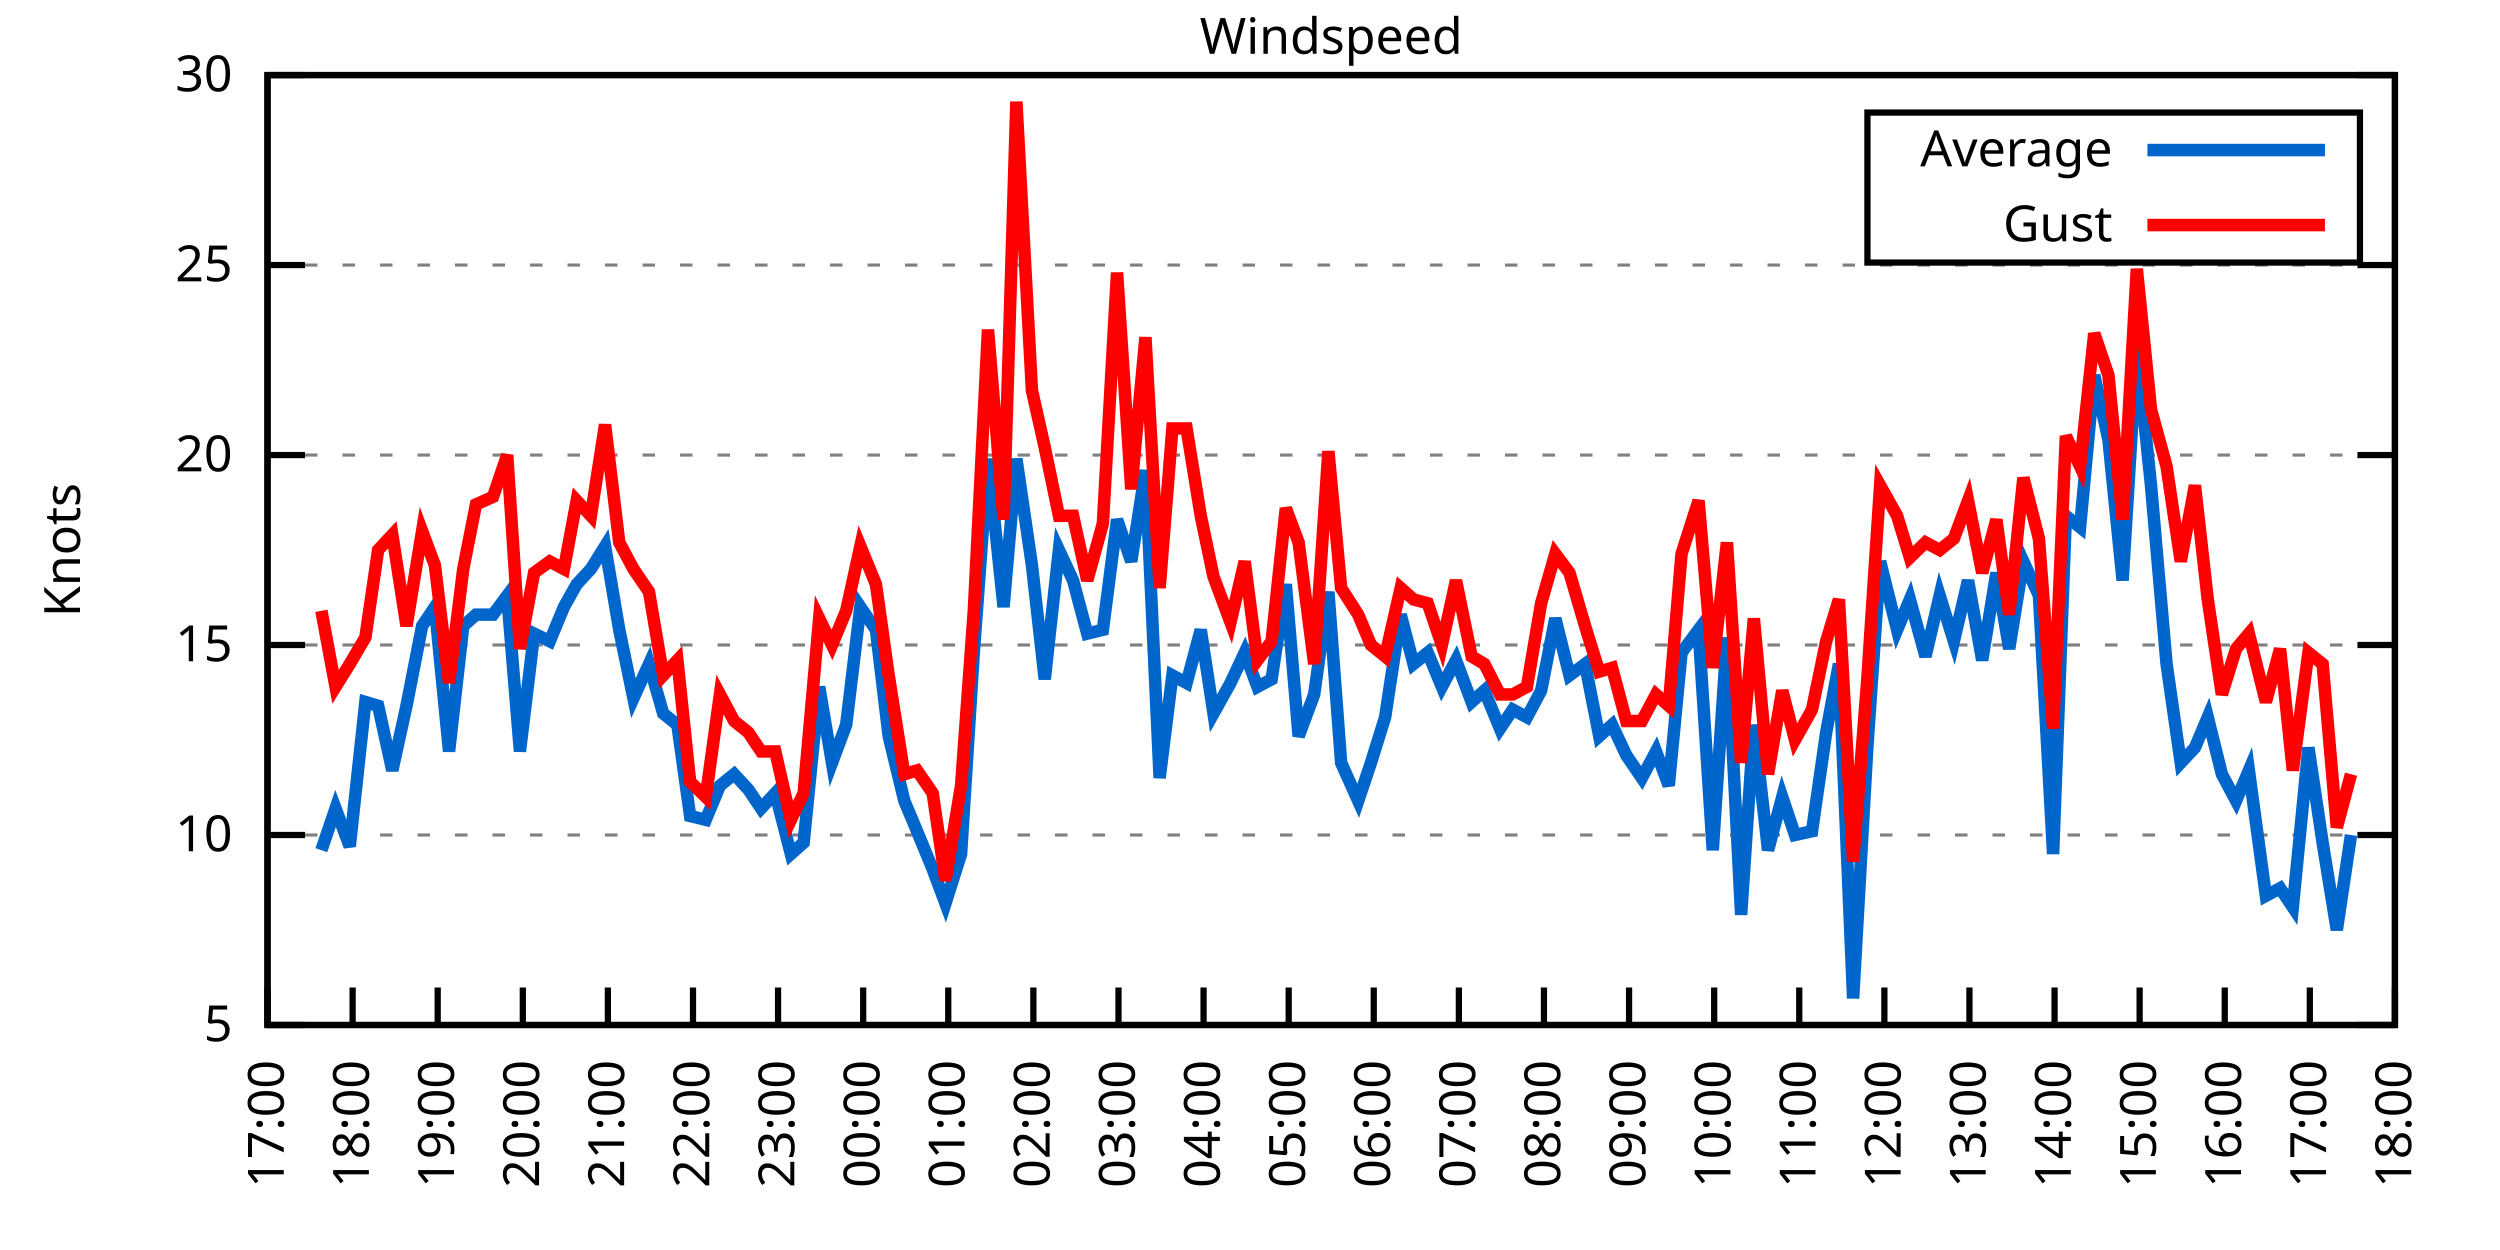
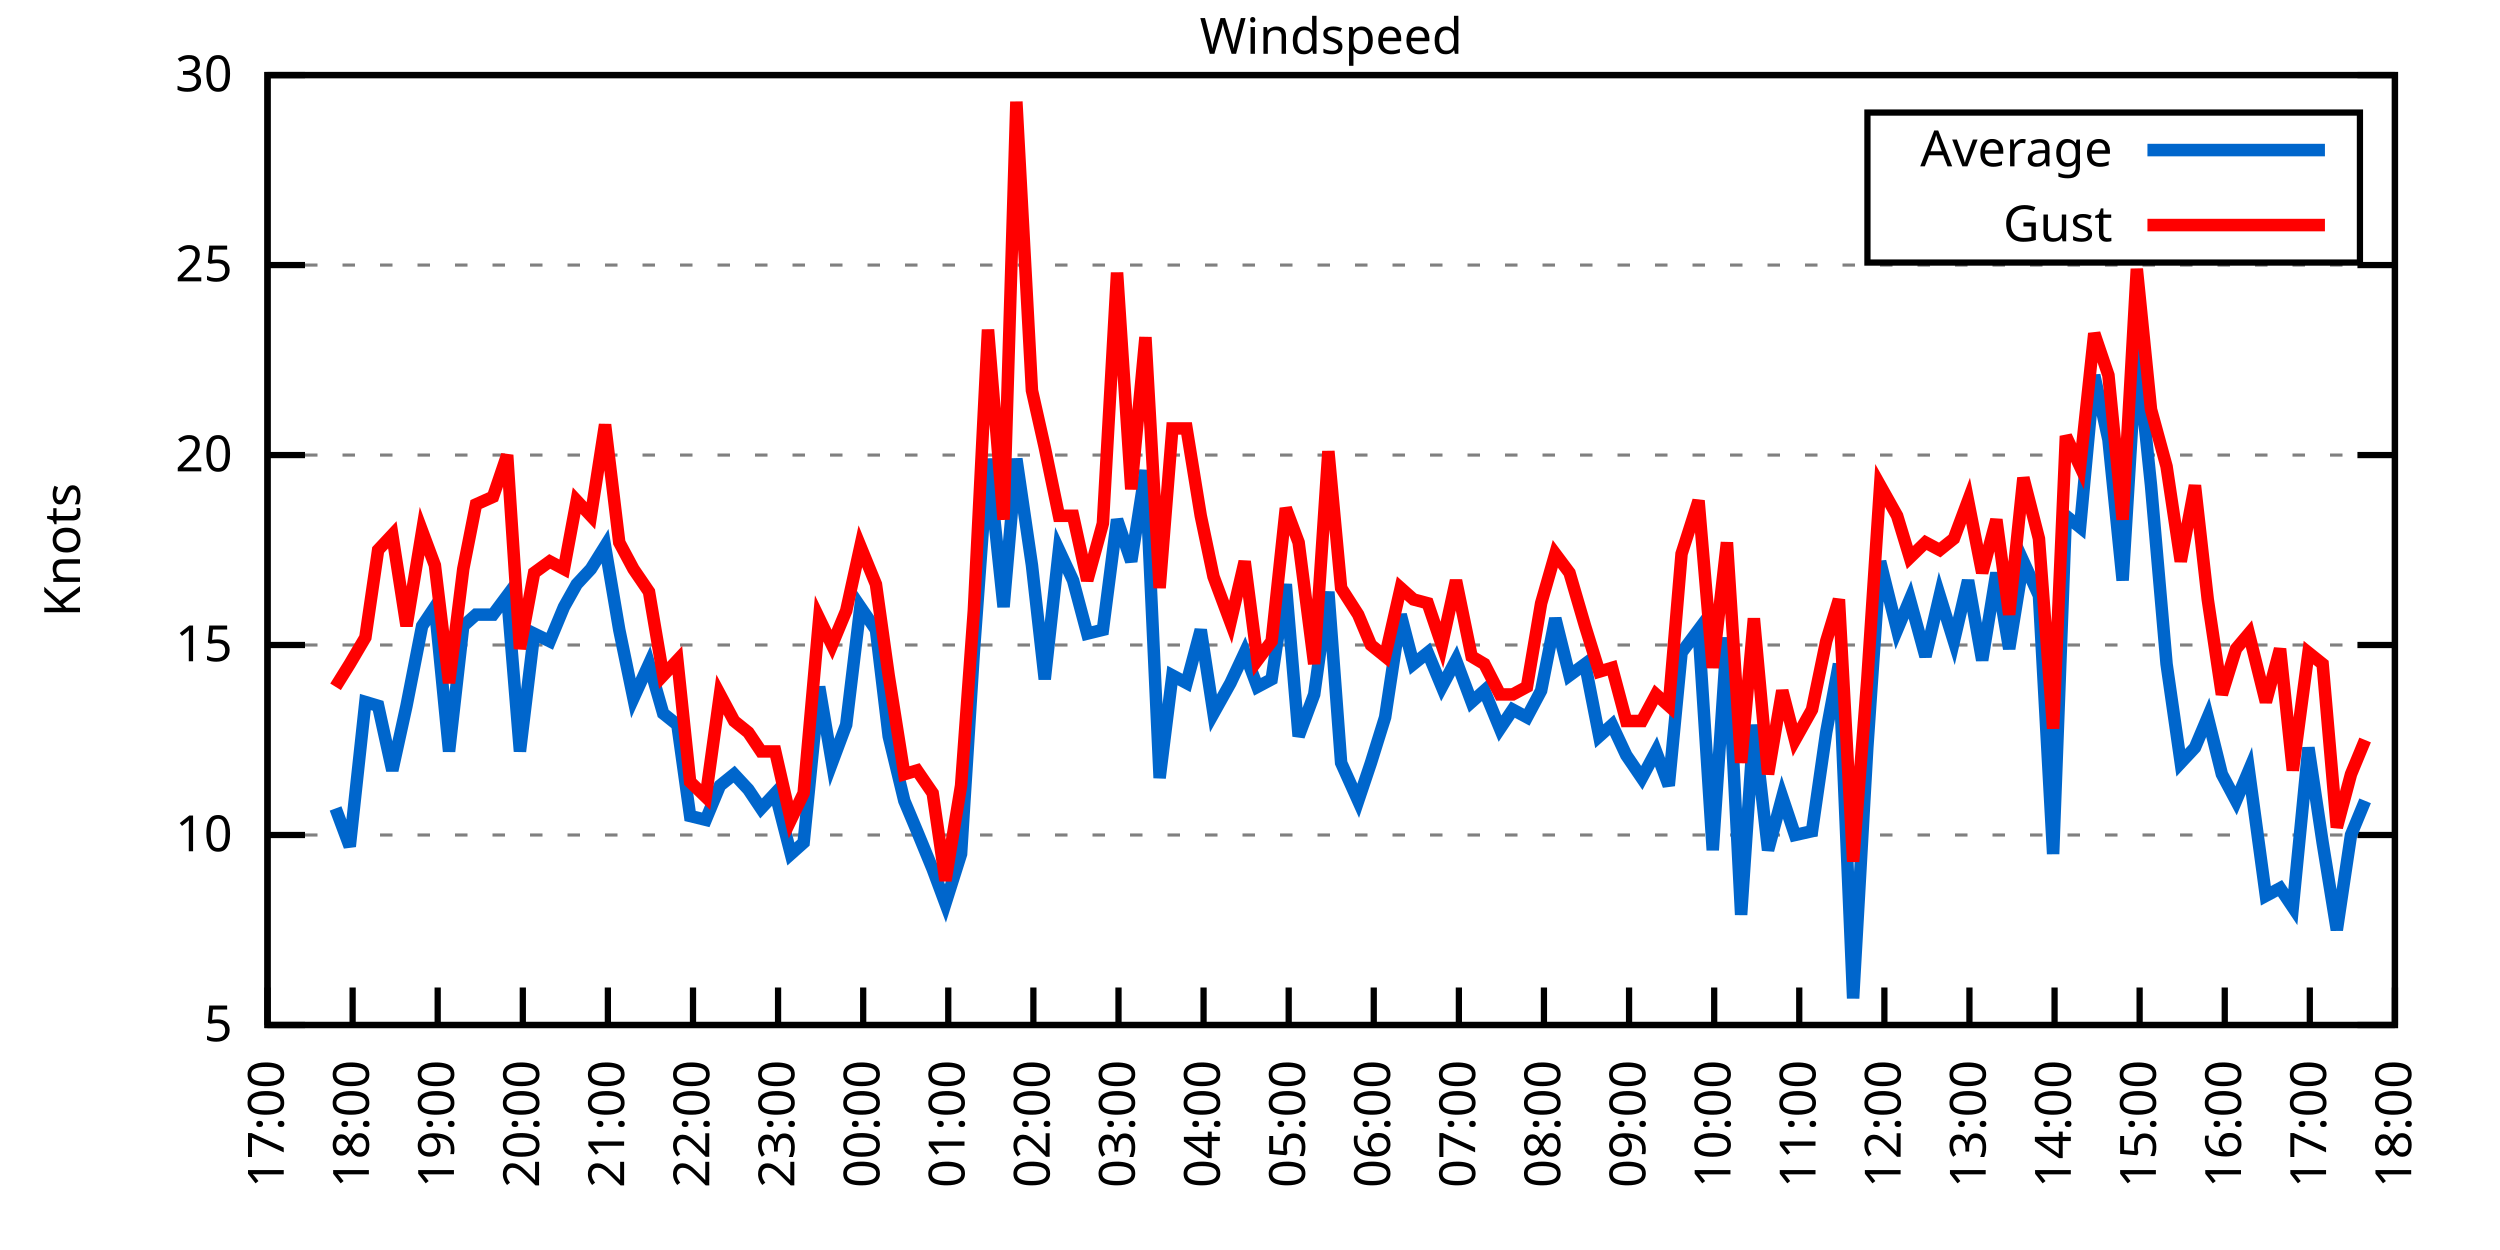
<svg xmlns="http://www.w3.org/2000/svg" xmlns:xlink="http://www.w3.org/1999/xlink" width="400" height="200" viewBox="0 0 400 200">
  <g id="gnuplot_canvas">
    <rect x="0" y="0" width="400" height="200" fill="none" />
    <defs>
      <circle id="gpDot" r="0.5" stroke-width="0.5" stroke="currentColor" />
      <path id="gpPt0" stroke-width="0.333" stroke="currentColor" d="M-1,0 h2 M0,-1 v2" />
      <path id="gpPt1" stroke-width="0.333" stroke="currentColor" d="M-1,-1 L1,1 M1,-1 L-1,1" />
      <path id="gpPt2" stroke-width="0.333" stroke="currentColor" d="M-1,0 L1,0 M0,-1 L0,1 M-1,-1 L1,1 M-1,1 L1,-1" />
      <rect id="gpPt3" stroke-width="0.333" stroke="currentColor" x="-1" y="-1" width="2" height="2" />
      <rect id="gpPt4" stroke-width="0.333" stroke="currentColor" fill="currentColor" x="-1" y="-1" width="2" height="2" />
      <circle id="gpPt5" stroke-width="0.333" stroke="currentColor" cx="0" cy="0" r="1" />
      <use xlink:href="#gpPt5" id="gpPt6" fill="currentColor" stroke="none" />
      <path id="gpPt7" stroke-width="0.333" stroke="currentColor" d="M0,-1.33 L-1.33,0.67 L1.33,0.67 z" />
      <use xlink:href="#gpPt7" id="gpPt8" fill="currentColor" stroke="none" />
      <use xlink:href="#gpPt7" id="gpPt9" stroke="currentColor" transform="rotate(180)" />
      <use xlink:href="#gpPt9" id="gpPt10" fill="currentColor" stroke="none" />
      <use xlink:href="#gpPt3" id="gpPt11" stroke="currentColor" transform="rotate(45)" />
      <use xlink:href="#gpPt11" id="gpPt12" fill="currentColor" stroke="none" />
      <path id="gpPt13" stroke-width="0.333" stroke="currentColor" d="M0,1.330 L1.265,0.411 L0.782,-1.067 L-0.782,-1.076 L-1.265,0.411 z" />
      <use xlink:href="#gpPt13" id="gpPt14" fill="currentColor" stroke="none" />
      <filter id="textbox" filterUnits="objectBoundingBox" x="0" y="0" height="1" width="1">
        <feFlood flood-color="white" flood-opacity="1" result="bgnd" />
        <feComposite in="SourceGraphic" in2="bgnd" operator="atop" />
      </filter>
      <filter id="greybox" filterUnits="objectBoundingBox" x="0" y="0" height="1" width="1">
        <feFlood flood-color="lightgrey" flood-opacity="1" result="grey" />
        <feComposite in="SourceGraphic" in2="grey" operator="atop" />
      </filter>
    </defs>
    <g fill="none" color="white" stroke="currentColor" stroke-width="1.00" stroke-linecap="butt" stroke-linejoin="miter">
</g>
    <g fill="none" color="black" stroke="currentColor" stroke-width="1.00" stroke-linecap="butt" stroke-linejoin="miter">
      <g stroke="none" shape-rendering="crispEdges">
        <polygon fill="rgb(255, 255, 255)" points="42.80,164.00 383.18,164.00 383.18,12.02 42.80,12.02 " />
      </g>
    </g>
    <g fill="none" color="black" stroke="currentColor" stroke-width="1.00" stroke-linecap="butt" stroke-linejoin="miter">
</g>
    <g fill="none" color="black" stroke="black" stroke-width="0.50" stroke-linecap="butt" stroke-linejoin="miter">
</g>
    <g fill="none" color="gray" stroke="currentColor" stroke-width="0.50" stroke-linecap="butt" stroke-linejoin="miter">
      <path stroke="gray" stroke-dasharray="2,4" class="gridline" d="M42.80,164.00 L383.19,164.00  " />
    </g>
    <g fill="none" color="gray" stroke="gray" stroke-width="1.00" stroke-linecap="butt" stroke-linejoin="miter">
</g>
    <g fill="none" color="black" stroke="currentColor" stroke-width="1.00" stroke-linecap="butt" stroke-linejoin="miter">
      <path stroke="black" d="M42.80,164.00 L48.80,164.00 M383.19,164.00 L377.19,164.00  " />
      <g transform="translate(37.20,166.60)" stroke="none" fill="black" font-family="Sans" font-size="8.00" text-anchor="end">
        <text>
          <tspan font-family="Sans"> 5</tspan>
        </text>
      </g>
    </g>
    <g fill="none" color="black" stroke="currentColor" stroke-width="1.00" stroke-linecap="butt" stroke-linejoin="miter">
</g>
    <g fill="none" color="black" stroke="black" stroke-width="0.50" stroke-linecap="butt" stroke-linejoin="miter">
</g>
    <g fill="none" color="gray" stroke="currentColor" stroke-width="0.50" stroke-linecap="butt" stroke-linejoin="miter">
      <path stroke="gray" stroke-dasharray="2,4" class="gridline" d="M42.80,133.60 L383.19,133.60  " />
    </g>
    <g fill="none" color="gray" stroke="gray" stroke-width="1.00" stroke-linecap="butt" stroke-linejoin="miter">
</g>
    <g fill="none" color="black" stroke="currentColor" stroke-width="1.00" stroke-linecap="butt" stroke-linejoin="miter">
      <path stroke="black" d="M42.80,133.60 L48.80,133.60 M383.19,133.60 L377.19,133.60  " />
      <g transform="translate(37.20,136.20)" stroke="none" fill="black" font-family="Sans" font-size="8.00" text-anchor="end">
        <text>
          <tspan font-family="Sans"> 10</tspan>
        </text>
      </g>
    </g>
    <g fill="none" color="black" stroke="currentColor" stroke-width="1.00" stroke-linecap="butt" stroke-linejoin="miter">
</g>
    <g fill="none" color="black" stroke="black" stroke-width="0.50" stroke-linecap="butt" stroke-linejoin="miter">
</g>
    <g fill="none" color="gray" stroke="currentColor" stroke-width="0.50" stroke-linecap="butt" stroke-linejoin="miter">
      <path stroke="gray" stroke-dasharray="2,4" class="gridline" d="M42.80,103.20 L383.19,103.20  " />
    </g>
    <g fill="none" color="gray" stroke="gray" stroke-width="1.00" stroke-linecap="butt" stroke-linejoin="miter">
</g>
    <g fill="none" color="black" stroke="currentColor" stroke-width="1.00" stroke-linecap="butt" stroke-linejoin="miter">
      <path stroke="black" d="M42.80,103.20 L48.80,103.20 M383.19,103.20 L377.19,103.20  " />
      <g transform="translate(37.20,105.80)" stroke="none" fill="black" font-family="Sans" font-size="8.00" text-anchor="end">
        <text>
          <tspan font-family="Sans"> 15</tspan>
        </text>
      </g>
    </g>
    <g fill="none" color="black" stroke="currentColor" stroke-width="1.00" stroke-linecap="butt" stroke-linejoin="miter">
</g>
    <g fill="none" color="black" stroke="black" stroke-width="0.50" stroke-linecap="butt" stroke-linejoin="miter">
</g>
    <g fill="none" color="gray" stroke="currentColor" stroke-width="0.50" stroke-linecap="butt" stroke-linejoin="miter">
      <path stroke="gray" stroke-dasharray="2,4" class="gridline" d="M42.80,72.81 L383.19,72.81  " />
    </g>
    <g fill="none" color="gray" stroke="gray" stroke-width="1.00" stroke-linecap="butt" stroke-linejoin="miter">
</g>
    <g fill="none" color="black" stroke="currentColor" stroke-width="1.00" stroke-linecap="butt" stroke-linejoin="miter">
      <path stroke="black" d="M42.80,72.81 L48.80,72.81 M383.19,72.81 L377.19,72.81  " />
      <g transform="translate(37.20,75.41)" stroke="none" fill="black" font-family="Sans" font-size="8.00" text-anchor="end">
        <text>
          <tspan font-family="Sans"> 20</tspan>
        </text>
      </g>
    </g>
    <g fill="none" color="black" stroke="currentColor" stroke-width="1.00" stroke-linecap="butt" stroke-linejoin="miter">
</g>
    <g fill="none" color="black" stroke="black" stroke-width="0.50" stroke-linecap="butt" stroke-linejoin="miter">
</g>
    <g fill="none" color="gray" stroke="currentColor" stroke-width="0.50" stroke-linecap="butt" stroke-linejoin="miter">
      <path stroke="gray" stroke-dasharray="2,4" class="gridline" d="M42.80,42.41 L383.19,42.41  " />
    </g>
    <g fill="none" color="gray" stroke="gray" stroke-width="1.00" stroke-linecap="butt" stroke-linejoin="miter">
</g>
    <g fill="none" color="black" stroke="currentColor" stroke-width="1.00" stroke-linecap="butt" stroke-linejoin="miter">
      <path stroke="black" d="M42.80,42.41 L48.80,42.41 M383.19,42.41 L377.19,42.41  " />
      <g transform="translate(37.20,45.01)" stroke="none" fill="black" font-family="Sans" font-size="8.00" text-anchor="end">
        <text>
          <tspan font-family="Sans"> 25</tspan>
        </text>
      </g>
    </g>
    <g fill="none" color="black" stroke="currentColor" stroke-width="1.00" stroke-linecap="butt" stroke-linejoin="miter">
</g>
    <g fill="none" color="black" stroke="black" stroke-width="0.50" stroke-linecap="butt" stroke-linejoin="miter">
</g>
    <g fill="none" color="gray" stroke="currentColor" stroke-width="0.50" stroke-linecap="butt" stroke-linejoin="miter">
      <path stroke="gray" stroke-dasharray="2,4" class="gridline" d="M42.80,12.01 L383.19,12.01  " />
    </g>
    <g fill="none" color="gray" stroke="gray" stroke-width="1.00" stroke-linecap="butt" stroke-linejoin="miter">
</g>
    <g fill="none" color="black" stroke="currentColor" stroke-width="1.00" stroke-linecap="butt" stroke-linejoin="miter">
      <path stroke="black" d="M42.80,12.01 L48.80,12.01 M383.19,12.01 L377.19,12.01  " />
      <g transform="translate(37.20,14.61)" stroke="none" fill="black" font-family="Sans" font-size="8.00" text-anchor="end">
        <text>
          <tspan font-family="Sans"> 30</tspan>
        </text>
      </g>
    </g>
    <g fill="none" color="black" stroke="currentColor" stroke-width="1.00" stroke-linecap="butt" stroke-linejoin="miter">
      <path stroke="black" d="M42.80,164.00 L42.80,158.00  " />
      <g transform="translate(45.40,169.60) rotate(270.00)" stroke="none" fill="black" font-family="Sans" font-size="8.00" text-anchor="end">
        <text>
          <tspan font-family="Sans">17:00</tspan>
        </text>
      </g>
    </g>
    <g fill="none" color="black" stroke="currentColor" stroke-width="1.00" stroke-linecap="butt" stroke-linejoin="miter">
      <path stroke="black" d="M56.42,164.00 L56.42,158.00  " />
      <g transform="translate(59.02,169.60) rotate(270.00)" stroke="none" fill="black" font-family="Sans" font-size="8.00" text-anchor="end">
        <text>
          <tspan font-family="Sans">18:00</tspan>
        </text>
      </g>
    </g>
    <g fill="none" color="black" stroke="currentColor" stroke-width="1.00" stroke-linecap="butt" stroke-linejoin="miter">
      <path stroke="black" d="M70.03,164.00 L70.03,158.00  " />
      <g transform="translate(72.63,169.60) rotate(270.00)" stroke="none" fill="black" font-family="Sans" font-size="8.00" text-anchor="end">
        <text>
          <tspan font-family="Sans">19:00</tspan>
        </text>
      </g>
    </g>
    <g fill="none" color="black" stroke="currentColor" stroke-width="1.00" stroke-linecap="butt" stroke-linejoin="miter">
      <path stroke="black" d="M83.65,164.00 L83.65,158.00  " />
      <g transform="translate(86.25,169.60) rotate(270.00)" stroke="none" fill="black" font-family="Sans" font-size="8.00" text-anchor="end">
        <text>
          <tspan font-family="Sans">20:00</tspan>
        </text>
      </g>
    </g>
    <g fill="none" color="black" stroke="currentColor" stroke-width="1.00" stroke-linecap="butt" stroke-linejoin="miter">
      <path stroke="black" d="M97.26,164.00 L97.26,158.00  " />
      <g transform="translate(99.86,169.60) rotate(270.00)" stroke="none" fill="black" font-family="Sans" font-size="8.00" text-anchor="end">
        <text>
          <tspan font-family="Sans">21:00</tspan>
        </text>
      </g>
    </g>
    <g fill="none" color="black" stroke="currentColor" stroke-width="1.00" stroke-linecap="butt" stroke-linejoin="miter">
      <path stroke="black" d="M110.88,164.00 L110.88,158.00  " />
      <g transform="translate(113.48,169.60) rotate(270.00)" stroke="none" fill="black" font-family="Sans" font-size="8.00" text-anchor="end">
        <text>
          <tspan font-family="Sans">22:00</tspan>
        </text>
      </g>
    </g>
    <g fill="none" color="black" stroke="currentColor" stroke-width="1.00" stroke-linecap="butt" stroke-linejoin="miter">
      <path stroke="black" d="M124.49,164.00 L124.49,158.00  " />
      <g transform="translate(127.09,169.60) rotate(270.00)" stroke="none" fill="black" font-family="Sans" font-size="8.00" text-anchor="end">
        <text>
          <tspan font-family="Sans">23:00</tspan>
        </text>
      </g>
    </g>
    <g fill="none" color="black" stroke="currentColor" stroke-width="1.00" stroke-linecap="butt" stroke-linejoin="miter">
      <path stroke="black" d="M138.11,164.00 L138.11,158.00  " />
      <g transform="translate(140.71,169.60) rotate(270.00)" stroke="none" fill="black" font-family="Sans" font-size="8.00" text-anchor="end">
        <text>
          <tspan font-family="Sans">00:00</tspan>
        </text>
      </g>
    </g>
    <g fill="none" color="black" stroke="currentColor" stroke-width="1.00" stroke-linecap="butt" stroke-linejoin="miter">
      <path stroke="black" d="M151.72,164.00 L151.72,158.00  " />
      <g transform="translate(154.32,169.60) rotate(270.00)" stroke="none" fill="black" font-family="Sans" font-size="8.00" text-anchor="end">
        <text>
          <tspan font-family="Sans">01:00</tspan>
        </text>
      </g>
    </g>
    <g fill="none" color="black" stroke="currentColor" stroke-width="1.00" stroke-linecap="butt" stroke-linejoin="miter">
      <path stroke="black" d="M165.34,164.00 L165.34,158.00  " />
      <g transform="translate(167.94,169.60) rotate(270.00)" stroke="none" fill="black" font-family="Sans" font-size="8.00" text-anchor="end">
        <text>
          <tspan font-family="Sans">02:00</tspan>
        </text>
      </g>
    </g>
    <g fill="none" color="black" stroke="currentColor" stroke-width="1.00" stroke-linecap="butt" stroke-linejoin="miter">
      <path stroke="black" d="M178.96,164.00 L178.96,158.00  " />
      <g transform="translate(181.56,169.60) rotate(270.00)" stroke="none" fill="black" font-family="Sans" font-size="8.00" text-anchor="end">
        <text>
          <tspan font-family="Sans">03:00</tspan>
        </text>
      </g>
    </g>
    <g fill="none" color="black" stroke="currentColor" stroke-width="1.00" stroke-linecap="butt" stroke-linejoin="miter">
      <path stroke="black" d="M192.57,164.00 L192.57,158.00  " />
      <g transform="translate(195.17,169.60) rotate(270.00)" stroke="none" fill="black" font-family="Sans" font-size="8.00" text-anchor="end">
        <text>
          <tspan font-family="Sans">04:00</tspan>
        </text>
      </g>
    </g>
    <g fill="none" color="black" stroke="currentColor" stroke-width="1.00" stroke-linecap="butt" stroke-linejoin="miter">
      <path stroke="black" d="M206.19,164.00 L206.19,158.00  " />
      <g transform="translate(208.79,169.60) rotate(270.00)" stroke="none" fill="black" font-family="Sans" font-size="8.00" text-anchor="end">
        <text>
          <tspan font-family="Sans">05:00</tspan>
        </text>
      </g>
    </g>
    <g fill="none" color="black" stroke="currentColor" stroke-width="1.00" stroke-linecap="butt" stroke-linejoin="miter">
      <path stroke="black" d="M219.80,164.00 L219.80,158.00  " />
      <g transform="translate(222.40,169.60) rotate(270.00)" stroke="none" fill="black" font-family="Sans" font-size="8.00" text-anchor="end">
        <text>
          <tspan font-family="Sans">06:00</tspan>
        </text>
      </g>
    </g>
    <g fill="none" color="black" stroke="currentColor" stroke-width="1.00" stroke-linecap="butt" stroke-linejoin="miter">
      <path stroke="black" d="M233.42,164.00 L233.42,158.00  " />
      <g transform="translate(236.02,169.60) rotate(270.00)" stroke="none" fill="black" font-family="Sans" font-size="8.00" text-anchor="end">
        <text>
          <tspan font-family="Sans">07:00</tspan>
        </text>
      </g>
    </g>
    <g fill="none" color="black" stroke="currentColor" stroke-width="1.00" stroke-linecap="butt" stroke-linejoin="miter">
      <path stroke="black" d="M247.03,164.00 L247.03,158.00  " />
      <g transform="translate(249.63,169.60) rotate(270.00)" stroke="none" fill="black" font-family="Sans" font-size="8.00" text-anchor="end">
        <text>
          <tspan font-family="Sans">08:00</tspan>
        </text>
      </g>
    </g>
    <g fill="none" color="black" stroke="currentColor" stroke-width="1.00" stroke-linecap="butt" stroke-linejoin="miter">
      <path stroke="black" d="M260.65,164.00 L260.65,158.00  " />
      <g transform="translate(263.25,169.60) rotate(270.00)" stroke="none" fill="black" font-family="Sans" font-size="8.00" text-anchor="end">
        <text>
          <tspan font-family="Sans">09:00</tspan>
        </text>
      </g>
    </g>
    <g fill="none" color="black" stroke="currentColor" stroke-width="1.00" stroke-linecap="butt" stroke-linejoin="miter">
      <path stroke="black" d="M274.27,164.00 L274.27,158.00  " />
      <g transform="translate(276.87,169.60) rotate(270.00)" stroke="none" fill="black" font-family="Sans" font-size="8.00" text-anchor="end">
        <text>
          <tspan font-family="Sans">10:00</tspan>
        </text>
      </g>
    </g>
    <g fill="none" color="black" stroke="currentColor" stroke-width="1.00" stroke-linecap="butt" stroke-linejoin="miter">
      <path stroke="black" d="M287.88,164.00 L287.88,158.00  " />
      <g transform="translate(290.48,169.60) rotate(270.00)" stroke="none" fill="black" font-family="Sans" font-size="8.00" text-anchor="end">
        <text>
          <tspan font-family="Sans">11:00</tspan>
        </text>
      </g>
    </g>
    <g fill="none" color="black" stroke="currentColor" stroke-width="1.00" stroke-linecap="butt" stroke-linejoin="miter">
      <path stroke="black" d="M301.50,164.00 L301.50,158.00  " />
      <g transform="translate(304.10,169.60) rotate(270.00)" stroke="none" fill="black" font-family="Sans" font-size="8.00" text-anchor="end">
        <text>
          <tspan font-family="Sans">12:00</tspan>
        </text>
      </g>
    </g>
    <g fill="none" color="black" stroke="currentColor" stroke-width="1.00" stroke-linecap="butt" stroke-linejoin="miter">
      <path stroke="black" d="M315.11,164.00 L315.11,158.00  " />
      <g transform="translate(317.71,169.60) rotate(270.00)" stroke="none" fill="black" font-family="Sans" font-size="8.00" text-anchor="end">
        <text>
          <tspan font-family="Sans">13:00</tspan>
        </text>
      </g>
    </g>
    <g fill="none" color="black" stroke="currentColor" stroke-width="1.00" stroke-linecap="butt" stroke-linejoin="miter">
      <path stroke="black" d="M328.73,164.00 L328.73,158.00  " />
      <g transform="translate(331.33,169.60) rotate(270.00)" stroke="none" fill="black" font-family="Sans" font-size="8.00" text-anchor="end">
        <text>
          <tspan font-family="Sans">14:00</tspan>
        </text>
      </g>
    </g>
    <g fill="none" color="black" stroke="currentColor" stroke-width="1.00" stroke-linecap="butt" stroke-linejoin="miter">
      <path stroke="black" d="M342.34,164.00 L342.34,158.00  " />
      <g transform="translate(344.94,169.60) rotate(270.00)" stroke="none" fill="black" font-family="Sans" font-size="8.00" text-anchor="end">
        <text>
          <tspan font-family="Sans">15:00</tspan>
        </text>
      </g>
    </g>
    <g fill="none" color="black" stroke="currentColor" stroke-width="1.00" stroke-linecap="butt" stroke-linejoin="miter">
      <path stroke="black" d="M355.96,164.00 L355.96,158.00  " />
      <g transform="translate(358.56,169.60) rotate(270.00)" stroke="none" fill="black" font-family="Sans" font-size="8.00" text-anchor="end">
        <text>
          <tspan font-family="Sans">16:00</tspan>
        </text>
      </g>
    </g>
    <g fill="none" color="black" stroke="currentColor" stroke-width="1.00" stroke-linecap="butt" stroke-linejoin="miter">
      <path stroke="black" d="M369.57,164.00 L369.57,158.00  " />
      <g transform="translate(372.17,169.60) rotate(270.00)" stroke="none" fill="black" font-family="Sans" font-size="8.00" text-anchor="end">
        <text>
          <tspan font-family="Sans">17:00</tspan>
        </text>
      </g>
    </g>
    <g fill="none" color="black" stroke="currentColor" stroke-width="1.00" stroke-linecap="butt" stroke-linejoin="miter">
      <path stroke="black" d="M383.19,164.00 L383.19,158.00  " />
      <g transform="translate(385.79,169.60) rotate(270.00)" stroke="none" fill="black" font-family="Sans" font-size="8.00" text-anchor="end">
        <text>
          <tspan font-family="Sans">18:00</tspan>
        </text>
      </g>
    </g>
    <g fill="none" color="black" stroke="currentColor" stroke-width="1.00" stroke-linecap="butt" stroke-linejoin="miter">
</g>
    <g fill="none" color="black" stroke="currentColor" stroke-width="1.00" stroke-linecap="butt" stroke-linejoin="miter">
      <path stroke="black" d="M42.80,12.01 L42.80,164.00 L383.19,164.00 L383.19,12.01 L42.80,12.01 Z  " />
    </g>
    <g fill="none" color="black" stroke="currentColor" stroke-width="1.00" stroke-linecap="butt" stroke-linejoin="miter">
</g>
    <g fill="none" color="black" stroke="currentColor" stroke-width="1.00" stroke-linecap="butt" stroke-linejoin="miter">
      <path stroke="black" d="M298.79,42.01 L298.79,18.01 L377.59,18.01 L377.59,42.01 L298.79,42.01 Z  " />
    </g>
    <g id="Windspeed_plot_1">
      <g fill="none" color="white" stroke="black" stroke-width="2.00" stroke-linecap="butt" stroke-linejoin="miter">
</g>
      <g fill="none" color="black" stroke="currentColor" stroke-width="2.00" stroke-linecap="butt" stroke-linejoin="miter">
        <g transform="translate(337.99,26.61)" stroke="none" fill="black" font-family="Sans" font-size="8.00" text-anchor="end">
          <text>
            <tspan font-family="Sans">Average</tspan>
          </text>
        </g>
      </g>
      <g fill="none" color="black" stroke="currentColor" stroke-width="2.00" stroke-linecap="butt" stroke-linejoin="miter">
-         <path stroke="rgb(  0, 102, 204)" d="M343.59,24.01 L371.99,24.01 M51.42,136.03 L53.69,129.35 L55.96,135.43 L58.46,112.32 L60.50,112.93 L62.77,123.27   L65.04,112.93 L67.54,100.16 L69.58,97.12 L71.85,120.23 L74.12,100.16 L76.16,98.34 L78.88,98.34 L81.15,95.30   L83.19,120.23 L85.46,101.38 L87.96,102.60 L90.23,97.12 L92.27,93.48 L94.54,91.04 L96.81,87.40 L99.08,100.77   L101.35,111.72 L103.84,106.24 L106.11,114.15 L108.38,115.97 L110.42,130.56 L112.92,131.17 L115.19,125.70 L117.46,123.87   L119.73,126.31 L121.77,129.35 L124.04,126.91 L126.54,136.64 L128.58,134.82 L131.07,109.89 L133.12,122.05 L135.39,115.97   L137.66,97.12 L140.15,100.77 L142.19,117.80 L144.69,128.13 L146.73,132.99 L149.23,139.07 L151.27,144.55 L153.77,136.64   L155.81,104.42 L158.08,73.41 L160.57,97.12 L162.62,73.41 L165.11,90.44 L167.16,108.68 L169.43,88.00 L171.69,92.87   L173.96,101.38 L176.46,100.77 L178.73,83.14 L181.00,89.83 L183.27,75.24 L185.54,124.48 L187.58,108.07 L189.85,109.28   L192.12,100.77 L194.16,114.15 L196.88,109.28 L199.15,104.42 L201.19,109.89 L203.46,108.68 L205.73,93.48 L207.78,117.80   L210.27,111.11 L212.54,94.69 L214.58,122.05 L217.31,128.13 L219.35,122.05 L221.62,114.76 L224.11,98.34 L226.16,106.24   L228.43,104.42 L230.70,109.89 L232.96,105.64 L235.46,112.32 L237.50,110.50 L240.00,116.58 L242.04,113.54 L244.31,114.76   L246.58,110.50 L248.85,98.95 L251.12,108.07 L253.61,106.24 L255.88,117.80 L257.93,115.97 L260.20,120.83 L262.69,124.48   L264.96,120.23 L267.00,125.70 L269.05,104.42 L271.77,100.77 L274.04,136.03 L276.31,101.99 L278.58,146.37 L280.62,115.97   L282.89,136.03 L285.16,127.52 L287.20,133.60 L289.92,132.99 L292.19,117.19 L294.23,106.24 L296.50,159.74 L298.77,119.62   L300.82,89.83 L303.54,100.77 L305.58,95.91 L308.08,105.03 L310.35,95.30 L312.62,102.60 L314.89,92.87 L317.15,105.64   L319.42,91.65 L321.47,103.81 L323.74,89.83 L326.23,95.30 L328.50,136.64 L330.54,82.53 L332.81,84.36 L335.08,60.04   L337.35,70.37 L339.62,92.87 L341.89,55.78 L344.16,77.67 L346.65,106.24 L348.92,122.05 L351.19,119.62 L353.24,114.76   L355.50,123.87 L357.77,128.13 L359.82,123.27 L362.54,143.33 L364.81,142.11 L366.85,145.15 L369.35,119.62 L371.62,134.82   L373.89,148.80 L376.16,133.60  " />
+         <path stroke="rgb(  0, 102, 204)" d="M343.59,24.01 L371.99,24.01 M53.69,129.35 L55.96,135.43 L58.46,112.32 L60.50,112.93 L62.77,123.27 L65.04,112.93   L67.54,100.16 L69.58,97.12 L71.85,120.23 L74.12,100.16 L76.16,98.34 L78.88,98.34 L81.15,95.30 L83.19,120.23   L85.46,101.38 L87.96,102.60 L90.23,97.12 L92.27,93.48 L94.54,91.04 L96.81,87.40 L99.08,100.77 L101.35,111.72   L103.84,106.24 L106.11,114.15 L108.38,115.97 L110.42,130.56 L112.92,131.17 L115.19,125.70 L117.46,123.87 L119.73,126.31   L121.77,129.35 L124.04,126.91 L126.54,136.64 L128.58,134.82 L131.07,109.89 L133.12,122.05 L135.39,115.97 L137.66,97.12   L140.15,100.77 L142.19,117.80 L144.69,128.13 L146.73,132.99 L149.23,139.07 L151.27,144.55 L153.77,136.64 L155.81,104.42   L158.08,73.41 L160.57,97.12 L162.62,73.41 L165.11,90.44 L167.16,108.68 L169.43,88.00 L171.69,92.87 L173.96,101.38   L176.46,100.77 L178.73,83.14 L181.00,89.83 L183.27,75.24 L185.54,124.48 L187.58,108.07 L189.85,109.28 L192.12,100.77   L194.16,114.15 L196.88,109.28 L199.15,104.42 L201.19,109.89 L203.46,108.68 L205.73,93.48 L207.78,117.80 L210.27,111.11   L212.54,94.69 L214.58,122.05 L217.31,128.13 L219.35,122.05 L221.62,114.76 L224.11,98.34 L226.16,106.24 L228.43,104.42   L230.70,109.89 L232.96,105.64 L235.46,112.32 L237.50,110.50 L240.00,116.58 L242.04,113.54 L244.31,114.76 L246.58,110.50   L248.85,98.95 L251.12,108.07 L253.61,106.24 L255.88,117.80 L257.93,115.97 L260.20,120.83 L262.69,124.48 L264.96,120.23   L267.00,125.70 L269.05,104.42 L271.77,100.77 L274.04,136.03 L276.31,101.99 L278.58,146.37 L280.62,115.97 L282.89,136.03   L285.16,127.52 L287.20,133.60 L289.92,132.99 L292.19,117.19 L294.23,106.24 L296.50,159.74 L298.77,119.62 L300.82,89.83   L303.54,100.77 L305.58,95.91 L308.08,105.03 L310.35,95.30 L312.62,102.60 L314.89,92.87 L317.15,105.64 L319.42,91.65   L321.47,103.81 L323.74,89.83 L326.23,95.30 L328.50,136.64 L330.54,82.53 L332.81,84.36 L335.08,60.04 L337.35,70.37   L339.62,92.87 L341.89,55.78 L344.16,77.67 L346.65,106.24 L348.92,122.05 L351.19,119.62 L353.24,114.76 L355.50,123.87   L357.77,128.13 L359.82,123.27 L362.54,143.33 L364.81,142.11 L366.85,145.15 L369.35,119.62 L371.62,134.82 L373.89,148.80   L376.16,133.60 L378.42,128.13  " />
      </g>
    </g>
    <g id="Windspeed_plot_2">
      <g fill="none" color="black" stroke="currentColor" stroke-width="2.00" stroke-linecap="butt" stroke-linejoin="miter">
        <g transform="translate(337.99,38.61)" stroke="none" fill="black" font-family="Sans" font-size="8.00" text-anchor="end">
          <text>
            <tspan font-family="Sans">Gust</tspan>
          </text>
        </g>
      </g>
      <g fill="none" color="black" stroke="currentColor" stroke-width="2.00" stroke-linecap="butt" stroke-linejoin="miter">
-         <path stroke="rgb(255,   0,   0)" d="M343.59,36.01 L371.99,36.01 M51.42,97.73 L53.69,109.89 L55.96,106.24 L58.46,101.99 L60.50,88.00 L62.77,85.57   L65.04,100.16 L67.54,84.97 L69.58,90.44 L71.85,109.28 L74.12,91.04 L76.16,80.71 L78.88,79.49 L81.15,72.81   L83.19,103.81 L85.46,91.65 L87.96,89.83 L90.23,91.04 L92.27,80.10 L94.54,82.53 L96.81,67.94 L99.08,86.79   L101.35,91.04 L103.84,94.69 L106.11,108.07 L108.38,105.64 L110.42,125.09 L112.92,127.52 L115.19,111.11 L117.46,115.36   L119.73,117.19 L121.77,120.23 L124.04,120.23 L126.54,131.17 L128.58,126.91 L131.07,98.95 L133.12,103.20 L135.39,97.73   L137.66,87.40 L140.15,93.48 L142.19,108.07 L144.69,123.87 L146.73,123.27 L149.23,126.91 L151.27,140.90 L153.77,125.70   L155.81,97.73 L158.08,52.74 L160.57,83.14 L162.62,16.27 L165.11,62.47 L167.16,71.59 L169.43,82.53 L171.69,82.53   L173.96,92.87 L176.46,83.75 L178.73,43.62 L181.00,78.28 L183.27,53.96 L185.54,94.08 L187.58,68.55 L189.85,68.55   L192.12,82.53 L194.16,92.26 L196.88,99.56 L199.15,89.83 L201.19,105.64 L203.46,102.60 L205.73,81.32 L207.78,86.79   L210.27,106.24 L212.54,72.20 L214.58,94.08 L217.31,98.34 L219.35,103.20 L221.62,105.03 L224.11,94.08 L226.16,95.91   L228.43,96.52 L230.70,103.20 L232.96,92.87 L235.46,105.03 L237.50,106.24 L240.00,111.11 L242.04,111.11 L244.31,109.89   L246.58,96.52 L248.85,88.61 L251.12,91.65 L253.61,100.16 L255.88,107.46 L257.93,106.85 L260.20,115.36 L262.69,115.36   L264.96,111.11 L267.00,112.93 L269.05,88.61 L271.77,80.10 L274.04,106.85 L276.31,86.79 L278.58,122.05 L280.62,98.95   L282.89,123.87 L285.16,110.50 L287.20,118.40 L289.92,113.54 L292.19,102.60 L294.23,95.91 L296.50,137.86 L298.77,108.68   L300.82,77.67 L303.54,82.53 L305.58,89.22 L308.08,86.79 L310.35,88.00 L312.62,86.18 L314.89,80.10 L317.15,91.65   L319.42,83.14 L321.47,98.34 L323.74,76.45 L326.23,86.18 L328.50,116.58 L330.54,69.77 L332.81,74.63 L335.08,53.35   L337.35,60.04 L339.62,83.14 L341.89,43.02 L344.16,65.51 L346.65,74.63 L348.92,89.83 L351.19,77.67 L353.24,95.91   L355.50,111.11 L357.77,103.81 L359.82,101.38 L362.54,112.32 L364.81,103.81 L366.85,123.27 L369.35,104.42 L371.62,106.24   L373.89,132.39 L376.16,123.87  " />
+         <path stroke="rgb(255,   0,   0)" d="M343.59,36.01 L371.99,36.01 M53.69,109.89 L55.96,106.24 L58.46,101.99 L60.50,88.00 L62.77,85.57 L65.04,100.16   L67.54,84.97 L69.58,90.44 L71.85,109.28 L74.12,91.04 L76.16,80.71 L78.88,79.49 L81.15,72.81 L83.19,103.81   L85.46,91.65 L87.96,89.83 L90.23,91.04 L92.27,80.10 L94.54,82.53 L96.81,67.94 L99.08,86.79 L101.35,91.04   L103.84,94.69 L106.11,108.07 L108.38,105.64 L110.42,125.09 L112.92,127.52 L115.19,111.11 L117.46,115.36 L119.73,117.19   L121.77,120.23 L124.04,120.23 L126.54,131.17 L128.58,126.91 L131.07,98.95 L133.12,103.20 L135.39,97.73 L137.66,87.40   L140.15,93.48 L142.19,108.07 L144.69,123.87 L146.73,123.27 L149.23,126.91 L151.27,140.90 L153.77,125.70 L155.81,97.73   L158.08,52.74 L160.57,83.14 L162.62,16.27 L165.11,62.47 L167.16,71.59 L169.43,82.53 L171.69,82.53 L173.96,92.87   L176.46,83.75 L178.73,43.62 L181.00,78.28 L183.27,53.96 L185.54,94.08 L187.58,68.55 L189.85,68.55 L192.12,82.53   L194.16,92.26 L196.88,99.56 L199.15,89.83 L201.19,105.64 L203.46,102.60 L205.73,81.32 L207.78,86.79 L210.27,106.24   L212.54,72.20 L214.58,94.08 L217.31,98.34 L219.35,103.20 L221.62,105.03 L224.11,94.08 L226.16,95.91 L228.43,96.52   L230.70,103.20 L232.96,92.87 L235.46,105.03 L237.50,106.24 L240.00,111.11 L242.04,111.11 L244.31,109.89 L246.58,96.52   L248.85,88.61 L251.12,91.65 L253.61,100.16 L255.88,107.46 L257.93,106.85 L260.20,115.36 L262.69,115.36 L264.96,111.11   L267.00,112.93 L269.05,88.61 L271.77,80.10 L274.04,106.85 L276.31,86.79 L278.58,122.05 L280.62,98.95 L282.89,123.87   L285.16,110.50 L287.20,118.40 L289.92,113.54 L292.19,102.60 L294.23,95.91 L296.50,137.86 L298.77,108.68 L300.82,77.67   L303.54,82.53 L305.58,89.22 L308.08,86.79 L310.35,88.00 L312.62,86.18 L314.89,80.10 L317.15,91.65 L319.42,83.14   L321.47,98.34 L323.74,76.45 L326.23,86.18 L328.50,116.58 L330.54,69.77 L332.81,74.63 L335.08,53.35 L337.35,60.04   L339.62,83.14 L341.89,43.02 L344.16,65.51 L346.65,74.63 L348.92,89.83 L351.19,77.67 L353.24,95.91 L355.50,111.11   L357.77,103.81 L359.82,101.38 L362.54,112.32 L364.81,103.81 L366.85,123.27 L369.35,104.42 L371.62,106.24 L373.89,132.39   L376.16,123.87 L378.42,118.40  " />
      </g>
    </g>
    <g fill="none" color="black" stroke="currentColor" stroke-width="2.00" stroke-linecap="butt" stroke-linejoin="miter">
</g>
    <g fill="none" color="black" stroke="black" stroke-width="1.00" stroke-linecap="butt" stroke-linejoin="miter">
</g>
    <g fill="none" color="black" stroke="currentColor" stroke-width="1.00" stroke-linecap="butt" stroke-linejoin="miter">
      <path stroke="black" d="M42.80,12.01 L42.80,164.00 L383.19,164.00 L383.19,12.01 L42.80,12.01 Z  " />
      <g transform="translate(12.80,88.01) rotate(270.00)" stroke="none" fill="black" font-family="Sans" font-size="8.00" text-anchor="middle">
        <text>
          <tspan font-family="Sans">Knots</tspan>
        </text>
      </g>
    </g>
    <g fill="none" color="black" stroke="currentColor" stroke-width="1.00" stroke-linecap="butt" stroke-linejoin="miter">
</g>
    <g fill="none" color="black" stroke="currentColor" stroke-width="1.00" stroke-linecap="butt" stroke-linejoin="miter">
      <g transform="translate(212.99,8.61)" stroke="none" fill="black" font-family="Sans" font-size="8.00" text-anchor="middle">
        <text>
          <tspan font-family="Sans">Windspeed</tspan>
        </text>
      </g>
    </g>
    <g fill="none" color="black" stroke="currentColor" stroke-width="1.00" stroke-linecap="butt" stroke-linejoin="miter">
</g>
  </g>
</svg>
